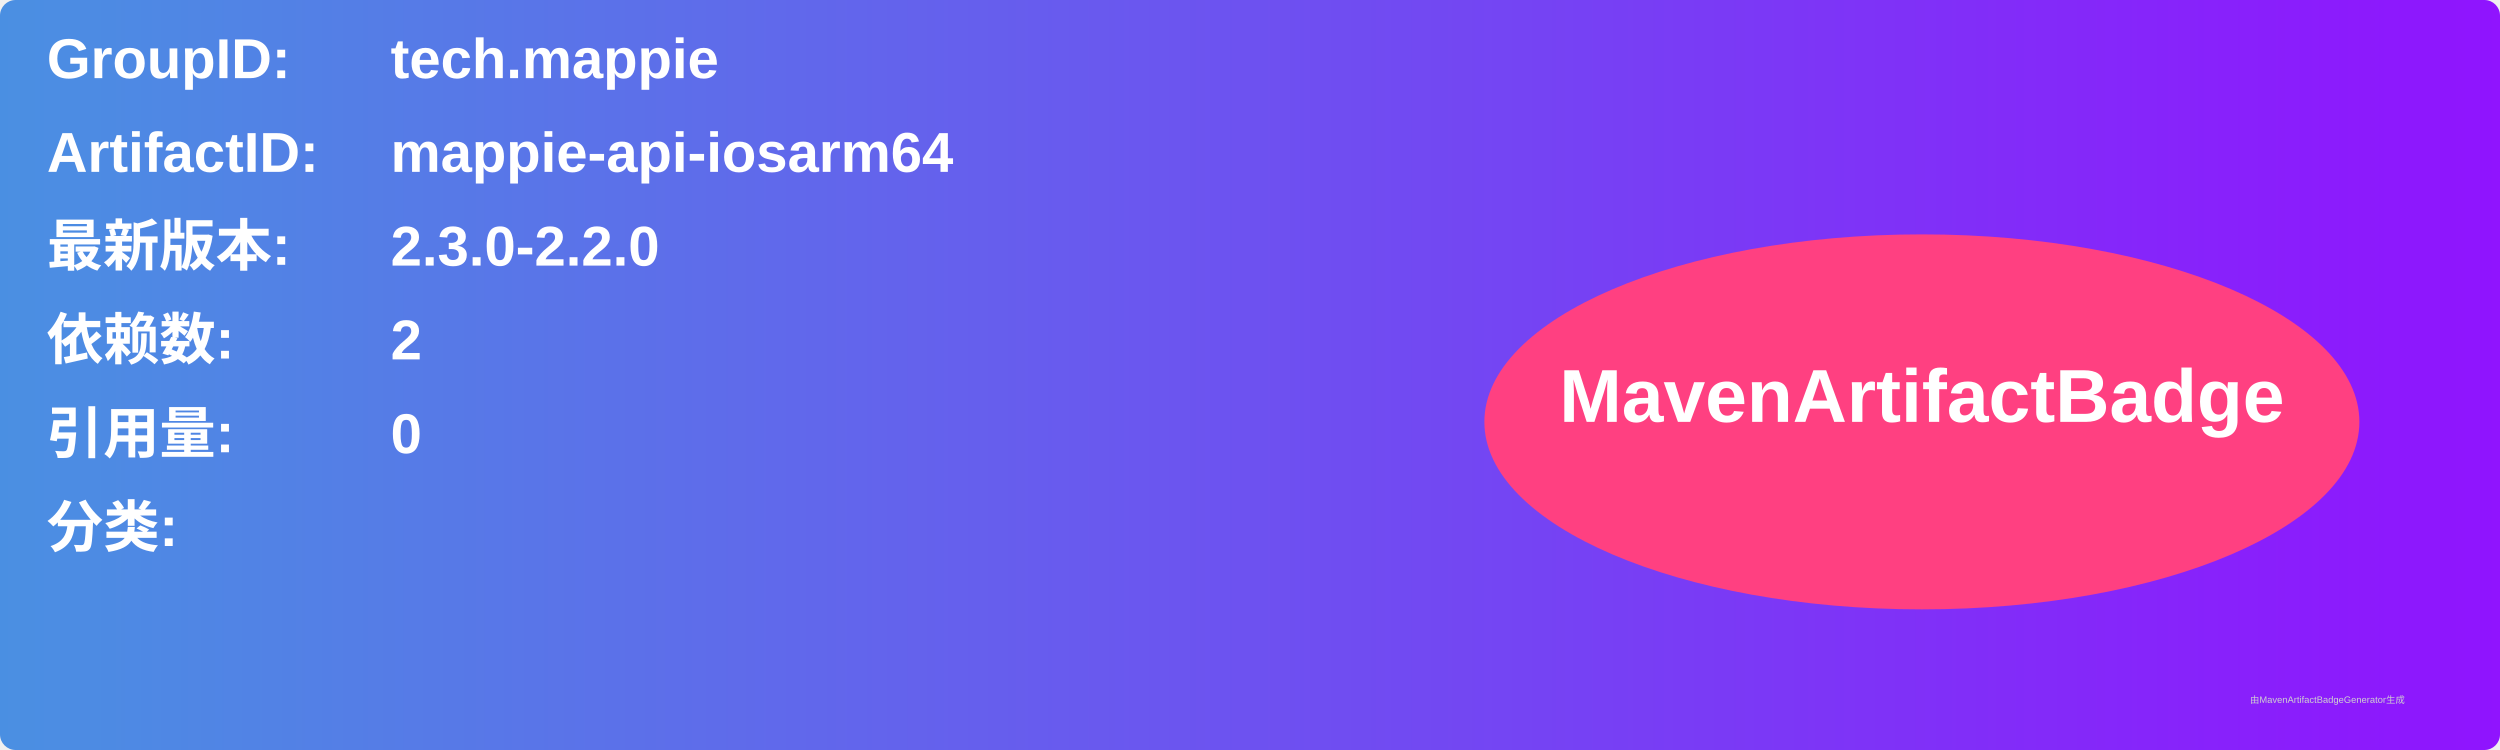
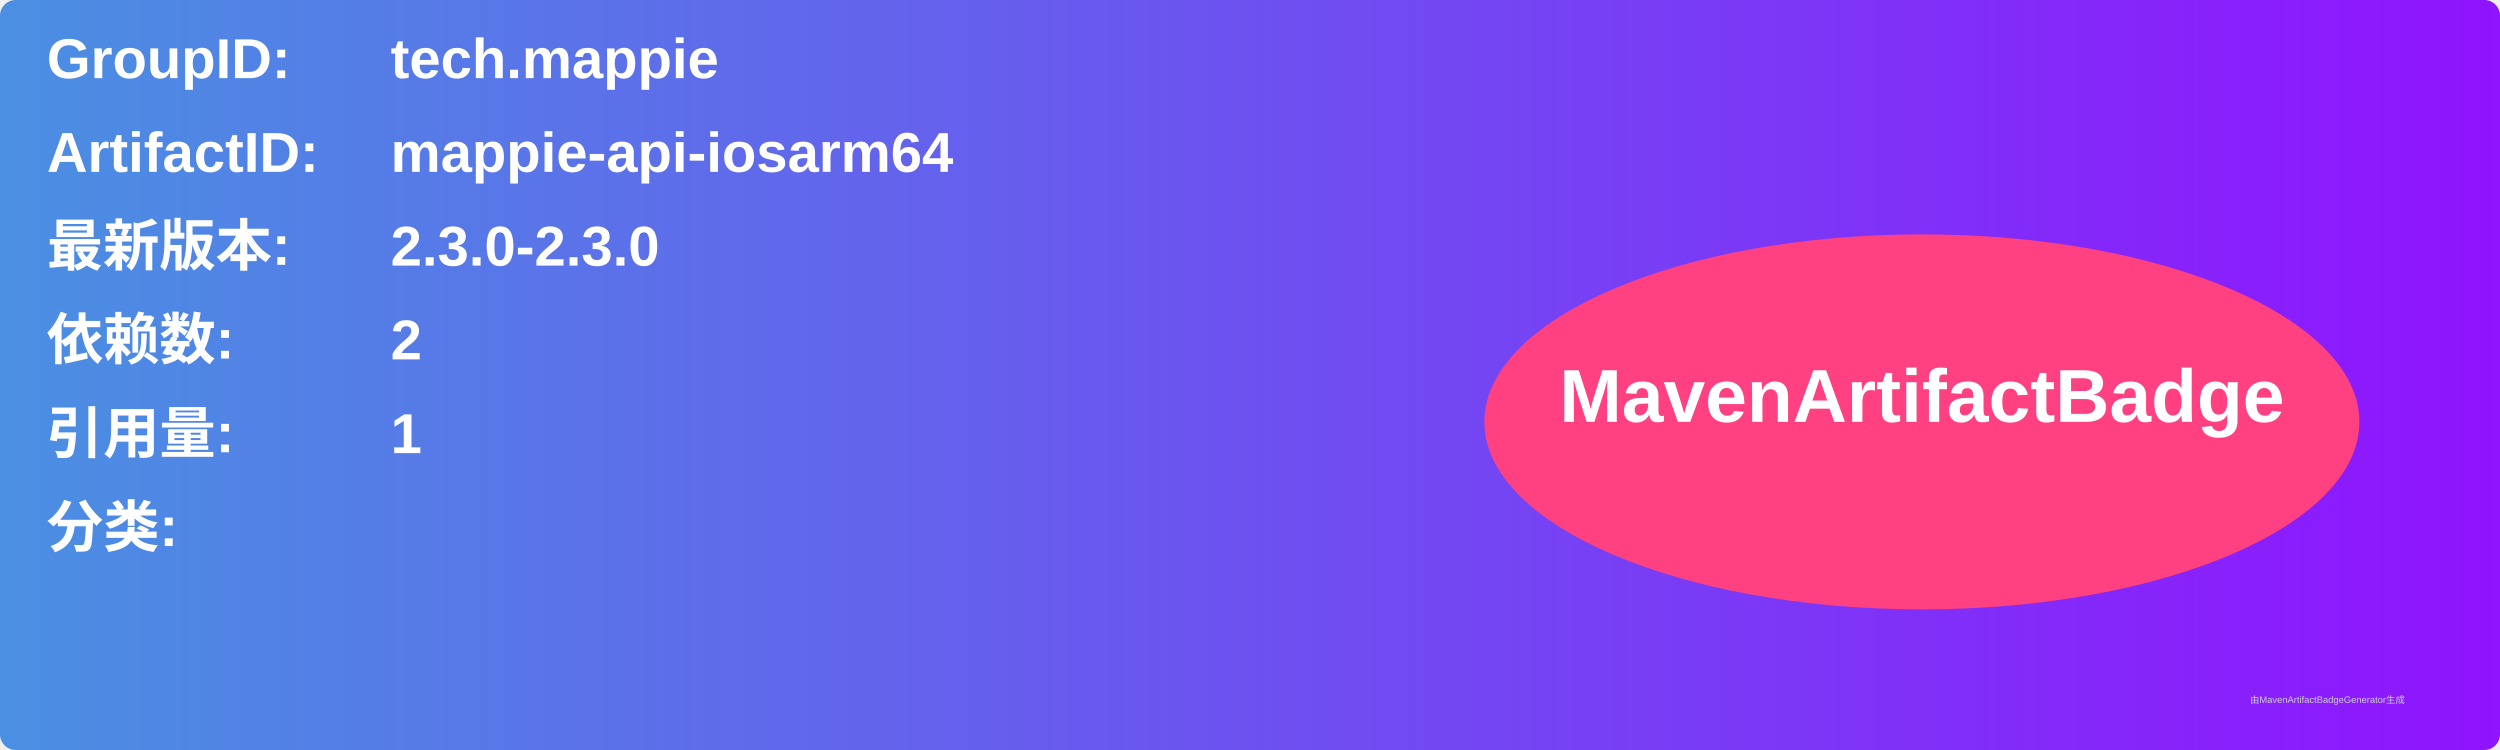
<svg xmlns="http://www.w3.org/2000/svg" width="800" height="240" viewBox="0 0 800 240">
  <linearGradient id="grad" x1="0%" y1="0%" x2="100%" y2="0%">
    <stop offset="0%" stop-color="#4a90e2" />
    <stop offset="100%" stop-color="#9013fe" />
  </linearGradient>
  <rect width="100%" height="100%" rx="5" ry="5" fill="url(#grad)" />
  <g transform="translate(15, 15)">
    <text x="0" y="10" font-family="Arial" font-size="18" fill="white" font-weight="bold" width="260">GroupID:</text>
    <text x="110" y="10" font-family="Arial" font-size="18" fill="white" font-weight="bold" width="460">tech.mappie</text>
    <text x="0" y="40" font-family="Arial" font-size="18" fill="white" font-weight="bold" width="260">ArtifactID:</text>
    <text x="110" y="40" font-family="Arial" font-size="18" fill="white" font-weight="bold" width="460">mappie-api-iosarm64</text>
    <text x="0" y="70" font-family="Arial" font-size="18" fill="white" font-weight="bold">最新版本:</text>
    <text x="110" y="70" font-family="Arial" font-size="18" fill="white" font-weight="bold">
-       <tspan font-weight="bold">2.3.0-2.2.0</tspan>
+       <tspan font-weight="bold">2.3.0-2.3.0</tspan>
    </text>
    <text x="0" y="100" font-family="Arial" font-size="18" fill="white" font-weight="bold">依赖数: </text>
    <text x="110" y="100" font-family="Arial" font-size="18" fill="white">
      <tspan font-weight="bold">2</tspan>
    </text>
    <text x="0" y="130" font-family="Arial" font-size="18" fill="white" font-weight="bold">引用量: </text>
    <text x="110" y="130" font-family="Arial" font-size="18" fill="white">
-       <tspan font-weight="bold">0</tspan>
+       <tspan font-weight="bold">1</tspan>
    </text>
    <text x="0" y="160" font-family="Arial" font-size="18" fill="white" font-weight="bold">分类:</text>
    <text x="10" y="190" font-family="Arial" font-size="10" fill="white">
      <tspan font-weight="bold" />
    </text>
    <ellipse cx="600" cy="120" rx="140" ry="60" fill="#ff4081" />
    <text x="600" y="120" text-anchor="middle" font-family="Arial" font-size="24" fill="white" font-weight="bold">MavenArtifactBadge</text>
  </g>
  <text x="720" y="225" font-family="Arial" font-size="3" fill="#d0d0d0">由MavenArtifactBadgeGenerator生成</text>
</svg>
